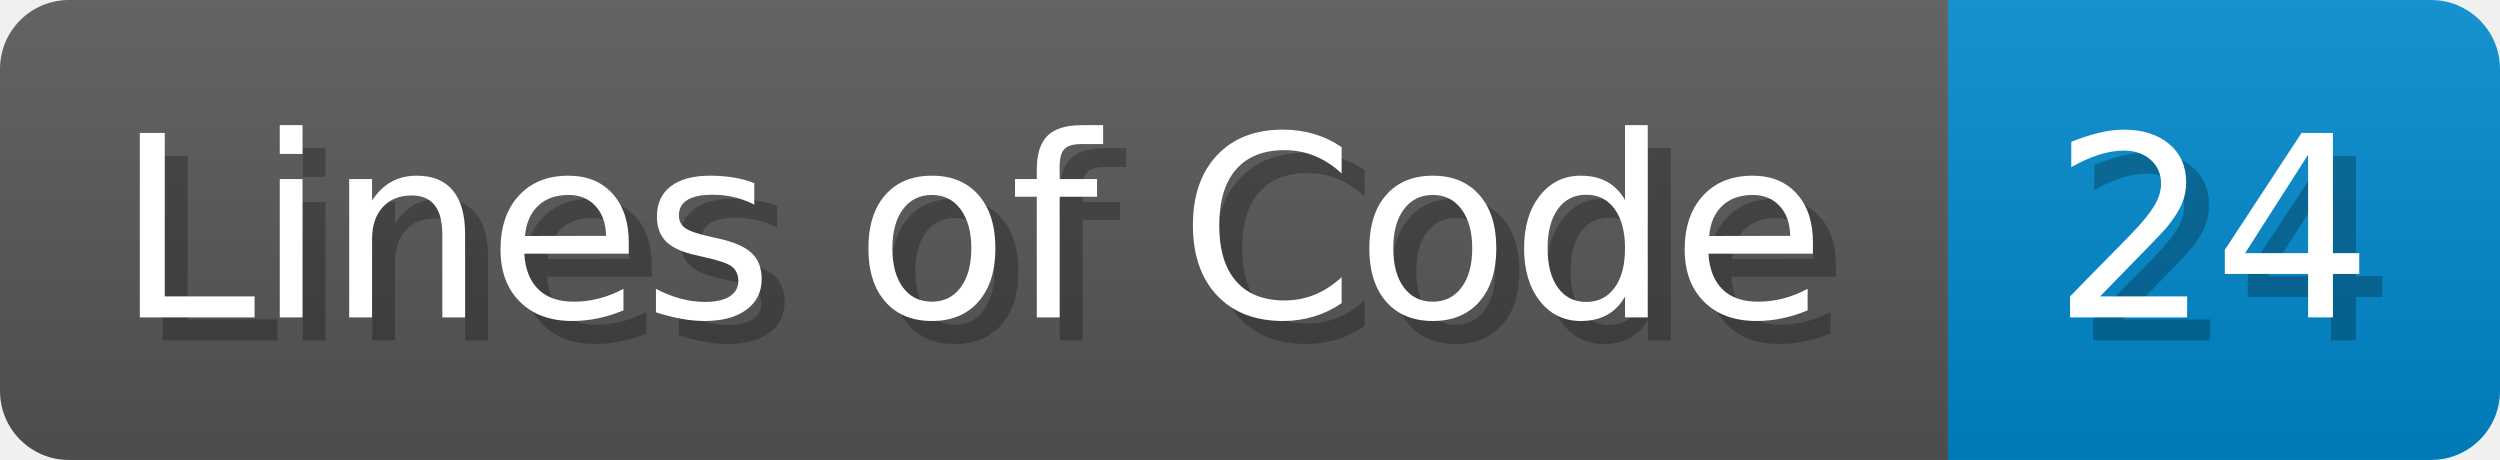
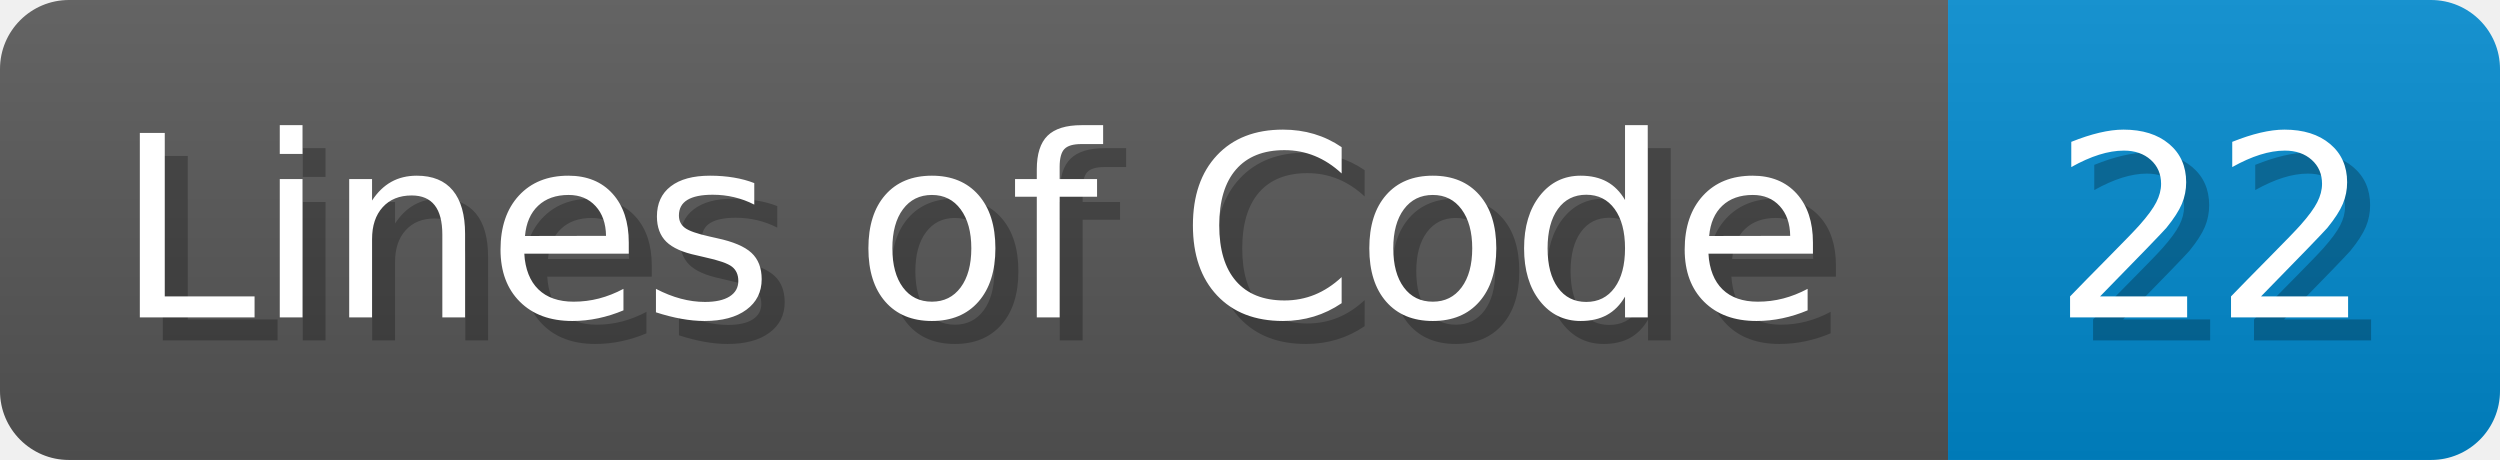
- <svg xmlns="http://www.w3.org/2000/svg" width="108.7" height="20" viewBox="0 0 1087 200" role="img" aria-label="Lines of Code: 24">
+ <svg xmlns="http://www.w3.org/2000/svg" width="108.7" height="20" viewBox="0 0 1087 200" role="img" aria-label="Lines of Code: 22">
  <linearGradient id="a" x2="0" y2="100%">
    <stop offset="0" stop-opacity=".1" stop-color="#EEE" />
    <stop offset="1" stop-opacity=".1" />
  </linearGradient>
  <mask id="m">
    <rect width="1087" height="200" rx="30" fill="#FFF" />
  </mask>
  <g mask="url(#m)">
    <rect width="847" height="200" fill="#555" />
    <rect width="240" height="200" fill="#08C" x="847" />
    <rect width="1087" height="200" fill="url(#a)" />
  </g>
  <g aria-hidden="true" fill="#fff" text-anchor="start" font-family="Verdana,DejaVu Sans,sans-serif" font-size="110">
    <text x="60" y="148" textLength="747" fill="#000" opacity="0.25">Lines of Code</text>
    <text x="50" y="138" textLength="747">Lines of Code</text>
-     <text x="902" y="148" textLength="140" fill="#000" opacity="0.25">24</text>
-     <text x="892" y="138" textLength="140">24</text>
+     <text x="902" y="148" textLength="140" fill="#000" opacity="0.25">22</text>
+     <text x="892" y="138" textLength="140">22</text>
  </g>
</svg>
